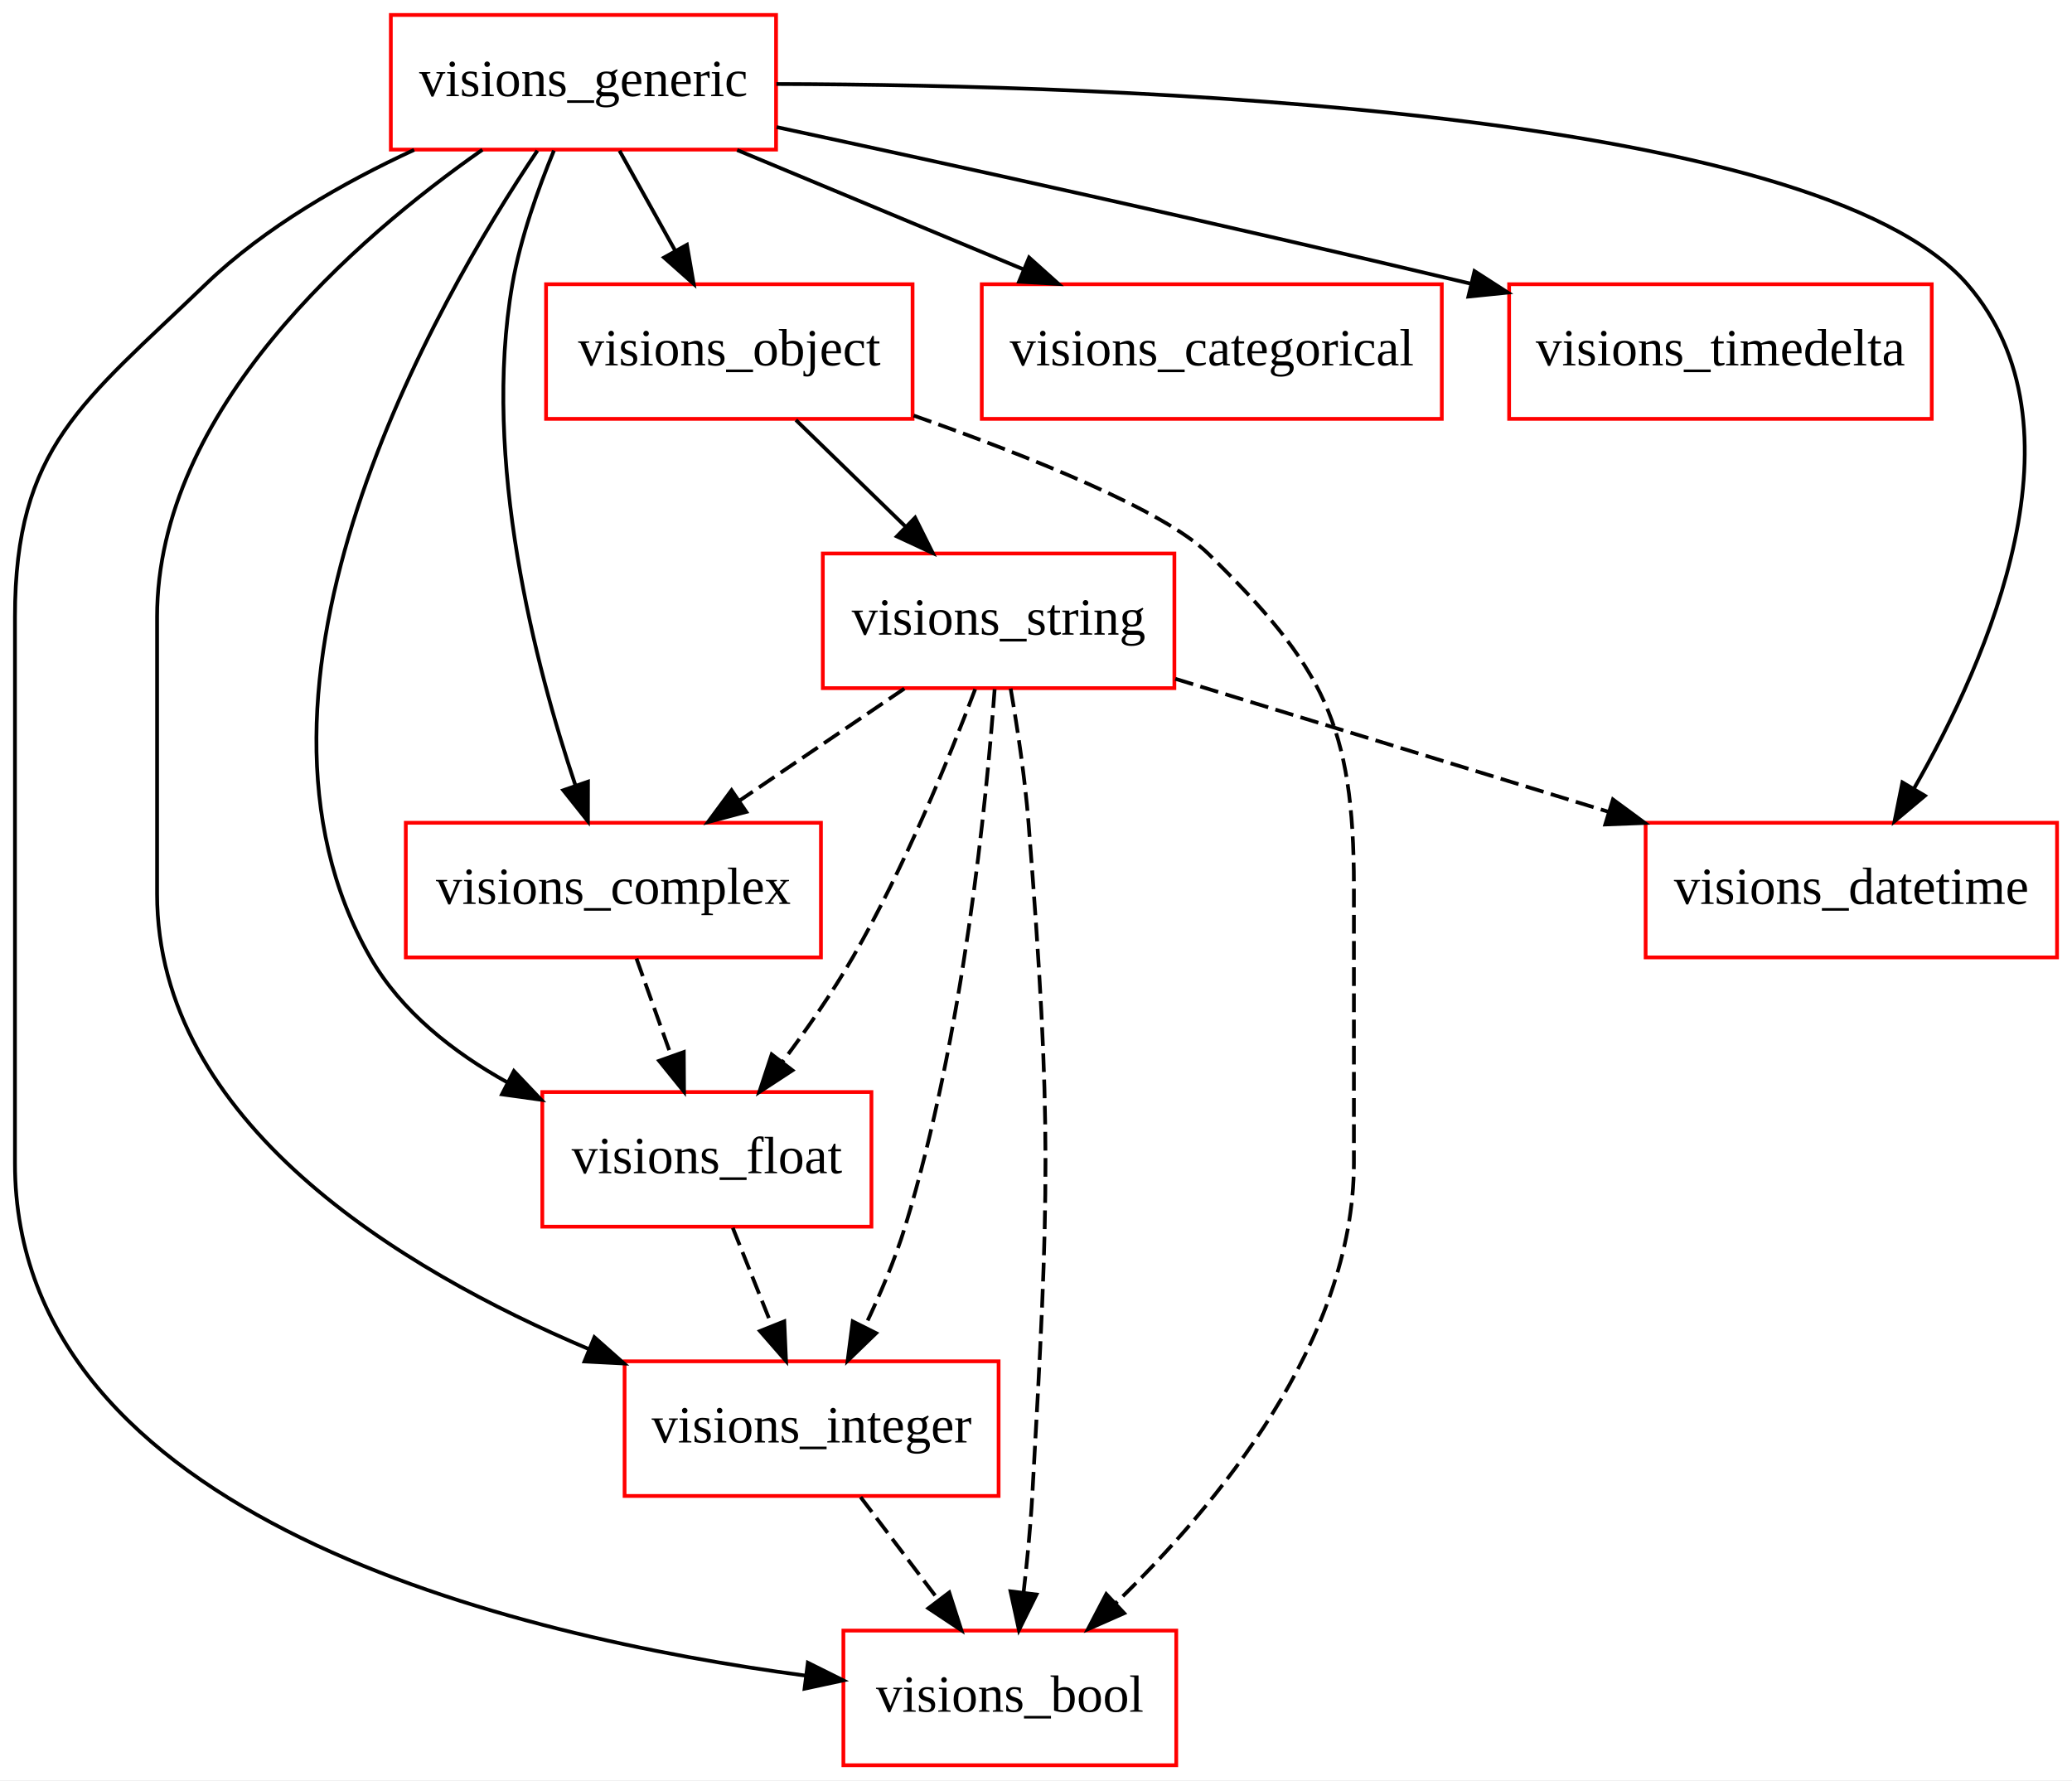
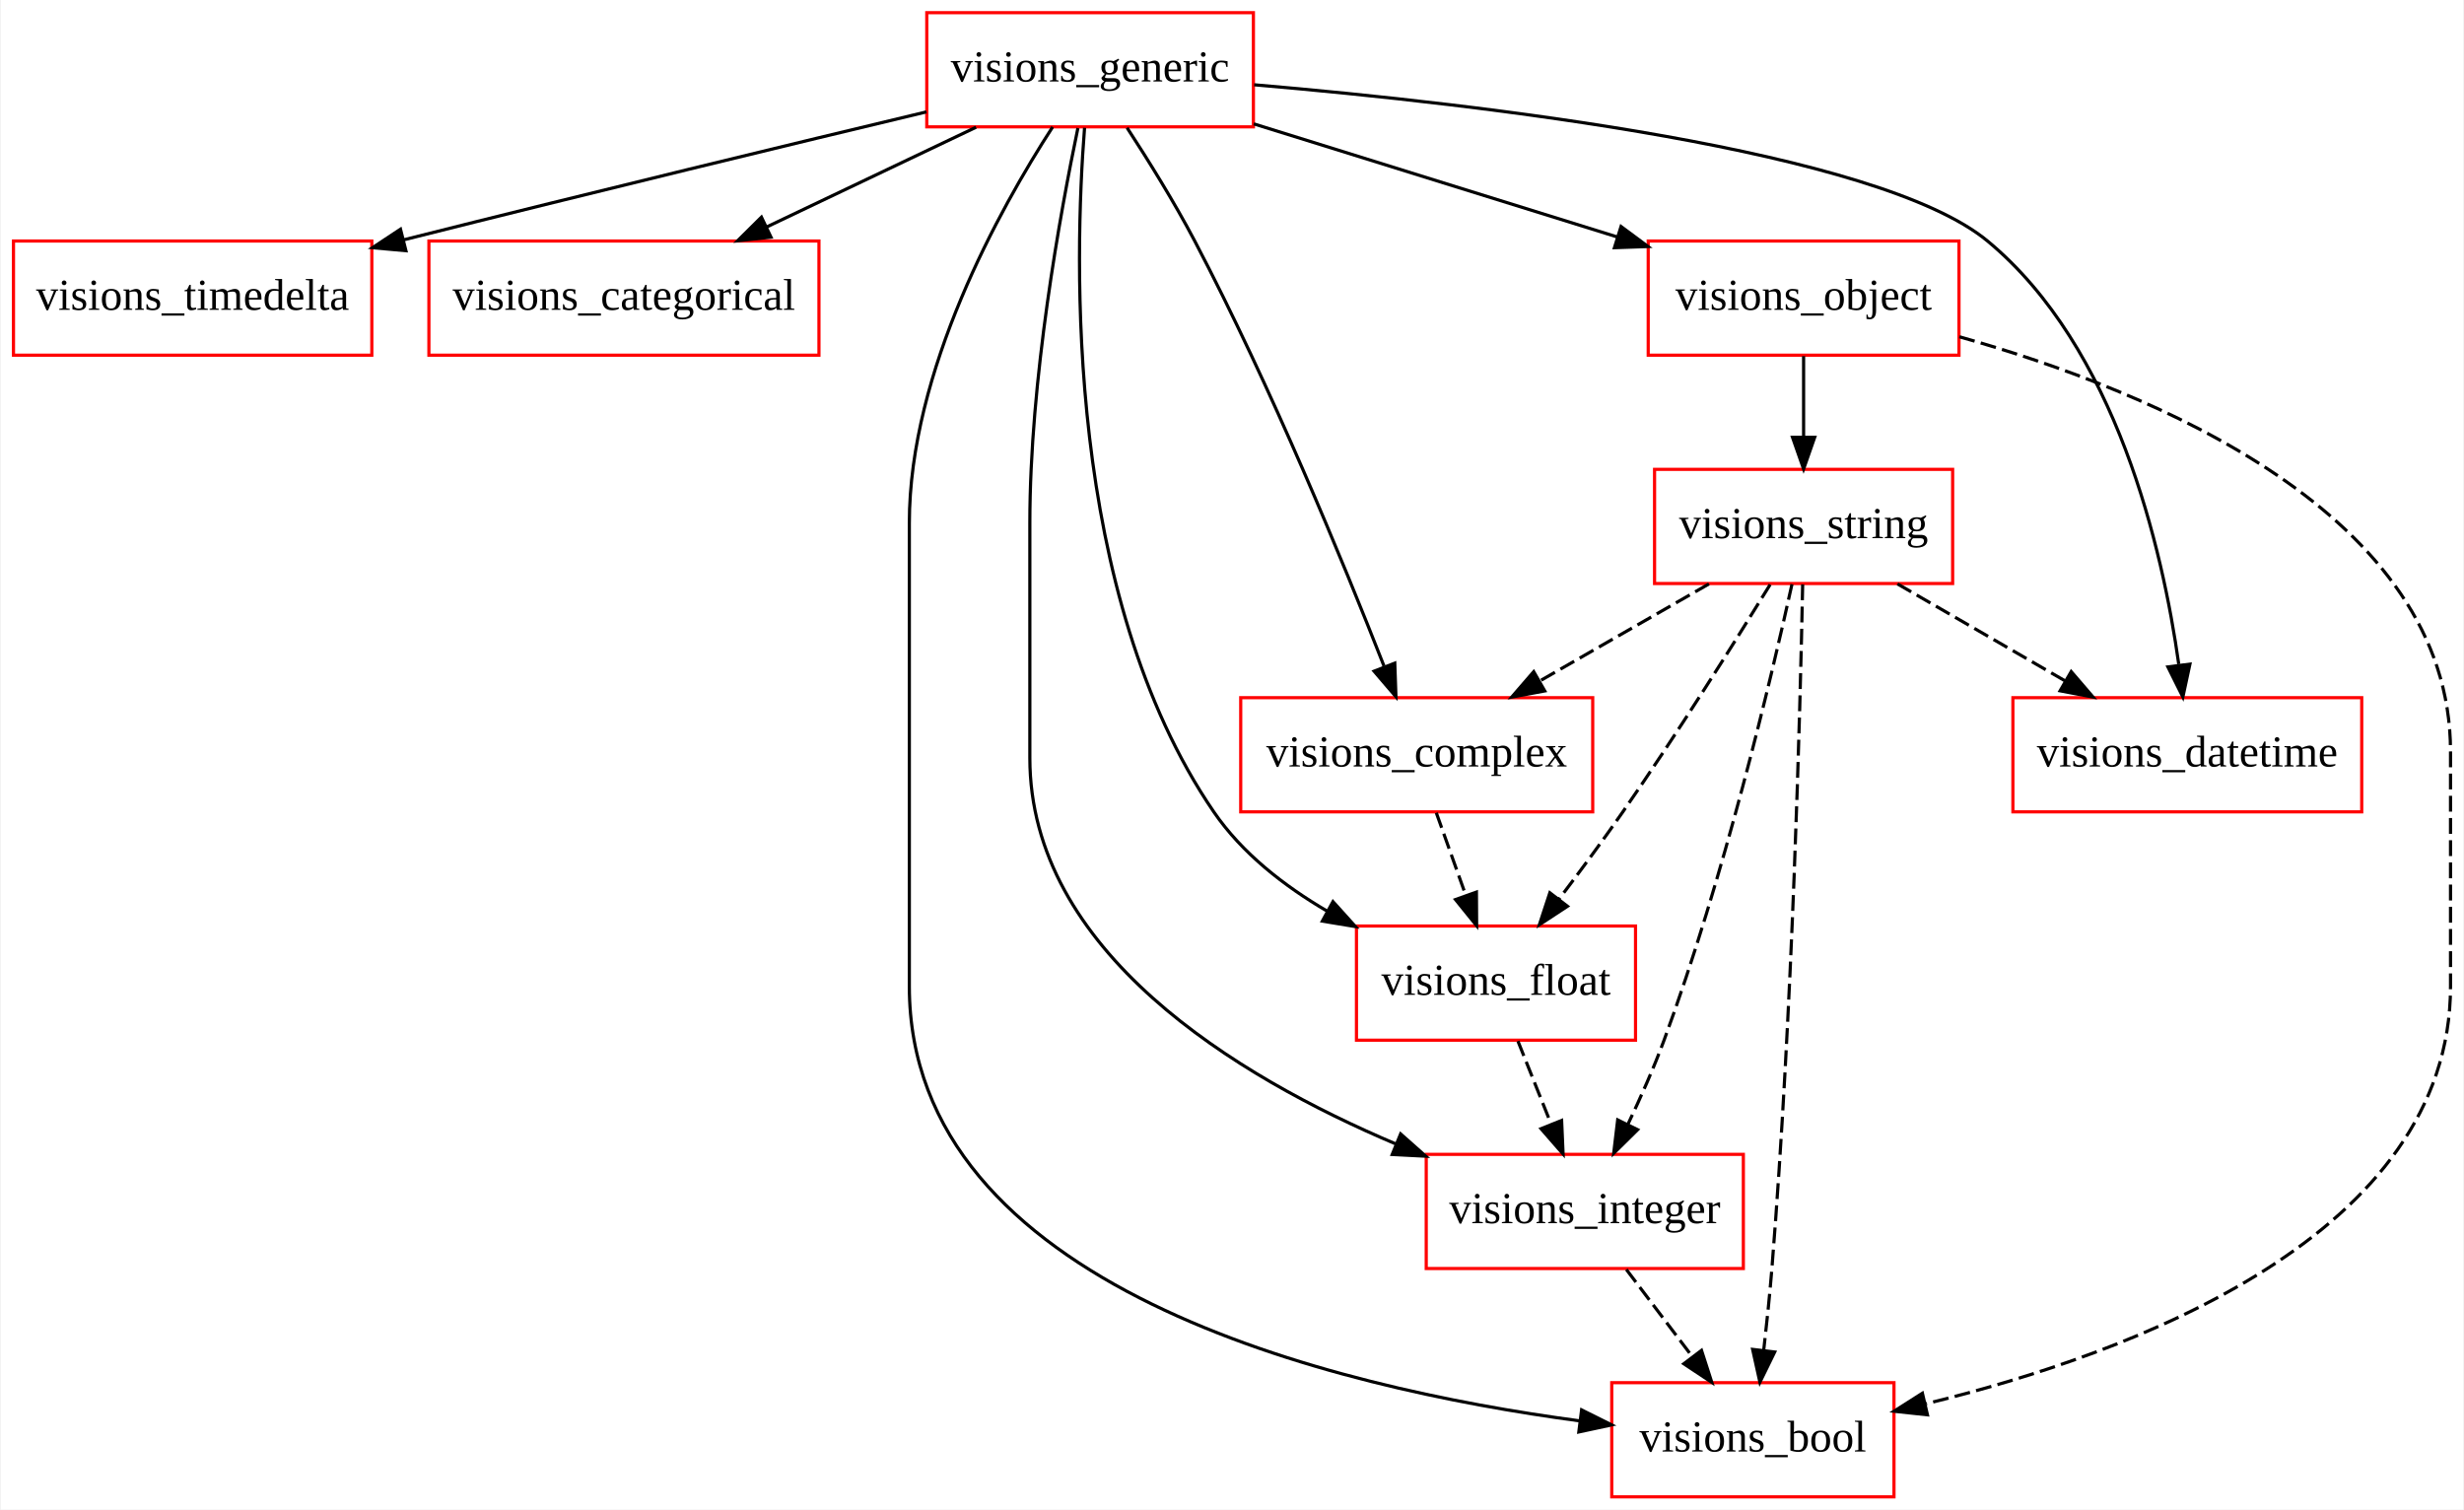
- <svg xmlns="http://www.w3.org/2000/svg" width="554pt" height="476pt" viewBox="0.00 0.00 554.00 476.00">
+ <svg xmlns="http://www.w3.org/2000/svg" width="777pt" height="476pt" viewBox="0.00 0.00 776.50 476.00">
  <g id="graph0" class="graph" transform="scale(1 1) rotate(0) translate(4 472)">
-     <polygon fill="white" stroke="none" points="-4,4 -4,-472 550,-472 550,4 -4,4" />
+     <polygon fill="white" stroke="none" points="-4,4 -4,-472 772.5,-472 772.5,4 -4,4" />
    <g id="node1" class="node">
-       <polygon fill="none" stroke="red" points="310,-324 216,-324 216,-288 310,-288 310,-324" />
-       <text text-anchor="middle" x="263" y="-302.3" font-family="Times New Roman,serif" font-size="14.00">visions_string</text>
+       <polygon fill="none" stroke="red" points="113,-396 0,-396 0,-360 113,-360 113,-396" />
+       <text text-anchor="middle" x="56.5" y="-374.3" font-family="Times New Roman,serif" font-size="14.00">visions_timedelta</text>
    </g>
    <g id="node2" class="node">
-       <polygon fill="none" stroke="red" points="229,-180 141,-180 141,-144 229,-144 229,-180" />
-       <text text-anchor="middle" x="185" y="-158.3" font-family="Times New Roman,serif" font-size="14.00">visions_float</text>
+       <polygon fill="none" stroke="red" points="254,-396 131,-396 131,-360 254,-360 254,-396" />
+       <text text-anchor="middle" x="192.5" y="-374.3" font-family="Times New Roman,serif" font-size="14.00">visions_categorical</text>
+     </g>
+     <g id="node3" class="node">
+       <polygon fill="none" stroke="red" points="511.5,-180 423.5,-180 423.5,-144 511.5,-144 511.5,-180" />
+       <text text-anchor="middle" x="467.5" y="-158.3" font-family="Times New Roman,serif" font-size="14.00">visions_float</text>
+     </g>
+     <g id="node10" class="node">
+       <polygon fill="none" stroke="red" points="545.5,-108 445.5,-108 445.5,-72 545.5,-72 545.5,-108" />
+       <text text-anchor="middle" x="495.5" y="-86.3" font-family="Times New Roman,serif" font-size="14.00">visions_integer</text>
    </g>
    <g id="edge1" class="edge">
-       <path fill="none" stroke="black" stroke-dasharray="5,2" d="M256.743,-287.725C249.802,-269.383 237.751,-239.812 224,-216 218.516,-206.503 211.66,-196.675 205.233,-188.101" />
-       <polygon fill="black" stroke="black" points="207.882,-185.803 199.016,-180.003 202.329,-190.066 207.882,-185.803" />
+       <path fill="none" stroke="black" stroke-dasharray="5,2" d="M474.421,-143.697C477.575,-135.813 481.378,-126.304 484.881,-117.546" />
+       <polygon fill="black" stroke="black" points="488.194,-118.689 488.658,-108.104 481.695,-116.089 488.194,-118.689" />
    </g>
    <g id="node4" class="node">
-       <polygon fill="none" stroke="red" points="263,-108 163,-108 163,-72 263,-72 263,-108" />
-       <text text-anchor="middle" x="213" y="-86.3" font-family="Times New Roman,serif" font-size="14.00">visions_integer</text>
+       <polygon fill="none" stroke="red" points="593,-36 504,-36 504,-0 593,-0 593,-36" />
+       <text text-anchor="middle" x="548.5" y="-14.3" font-family="Times New Roman,serif" font-size="14.00">visions_bool</text>
+     </g>
+     <g id="node5" class="node">
+       <polygon fill="none" stroke="red" points="740.5,-252 630.5,-252 630.5,-216 740.5,-216 740.5,-252" />
+       <text text-anchor="middle" x="685.5" y="-230.3" font-family="Times New Roman,serif" font-size="14.00">visions_datetime</text>
+     </g>
+     <g id="node6" class="node">
+       <polygon fill="none" stroke="red" points="391,-468 288,-468 288,-432 391,-432 391,-468" />
+       <text text-anchor="middle" x="339.5" y="-446.3" font-family="Times New Roman,serif" font-size="14.00">visions_generic</text>
    </g>
    <g id="edge2" class="edge">
-       <path fill="none" stroke="black" stroke-dasharray="5,2" d="M261.944,-287.718C259.761,-257.839 253.583,-194.844 238,-144 235.257,-135.051 231.257,-125.689 227.258,-117.367" />
-       <polygon fill="black" stroke="black" points="230.252,-115.53 222.638,-108.162 223.995,-118.67 230.252,-115.53" />
+       <path fill="none" stroke="black" d="M287.903,-436.722C245.936,-426.675 184.921,-411.932 123.127,-396.393" />
+       <polygon fill="black" stroke="black" points="123.758,-392.942 113.205,-393.892 122.047,-399.73 123.758,-392.942" />
+     </g>
+     <g id="edge3" class="edge">
+       <path fill="none" stroke="black" d="M303.54,-431.876C283.623,-422.392 258.678,-410.513 237.48,-400.419" />
+       <polygon fill="black" stroke="black" points="238.877,-397.208 228.343,-396.068 235.867,-403.528 238.877,-397.208" />
+     </g>
+     <g id="edge4" class="edge">
+       <path fill="none" stroke="black" d="M337.756,-431.708C334.503,-390.445 331.62,-284.558 378.5,-216 387.41,-202.97 400.672,-192.645 414.255,-184.701" />
+       <polygon fill="black" stroke="black" points="416.089,-187.688 423.185,-179.82 412.732,-181.545 416.089,-187.688" />
+     </g>
+     <g id="edge5" class="edge">
+       <path fill="none" stroke="black" d="M327.69,-431.958C310.994,-406.158 282.5,-355.082 282.5,-307 282.5,-307 282.5,-307 282.5,-161 282.5,-66.061 415.997,-34.372 493.846,-23.963" />
+       <polygon fill="black" stroke="black" points="494.494,-27.409 503.978,-22.686 493.618,-20.464 494.494,-27.409" />
+     </g>
+     <g id="edge6" class="edge">
+       <path fill="none" stroke="black" d="M391.253,-445.268C463.06,-439.114 587.99,-424.568 622.5,-396 663.149,-362.35 677.679,-298.984 682.794,-262.589" />
+       <polygon fill="black" stroke="black" points="686.322,-262.581 684.097,-252.222 679.377,-261.708 686.322,-262.581" />
    </g>
    <g id="node7" class="node">
-       <polygon fill="none" stroke="red" points="310.5,-36 221.5,-36 221.5,-0 310.5,-0 310.5,-36" />
-       <text text-anchor="middle" x="266" y="-14.3" font-family="Times New Roman,serif" font-size="14.00">visions_bool</text>
+       <polygon fill="none" stroke="red" points="613.5,-396 515.5,-396 515.5,-360 613.5,-360 613.5,-396" />
+       <text text-anchor="middle" x="564.5" y="-374.3" font-family="Times New Roman,serif" font-size="14.00">visions_object</text>
    </g>
-     <g id="edge3" class="edge">
-       <path fill="none" stroke="black" stroke-dasharray="5,2" d="M266.218,-287.886C268.005,-277.539 270.053,-264.06 271,-252 277.264,-172.244 276.507,-151.874 272,-72 271.523,-63.549 270.622,-54.376 269.66,-46.074" />
-       <polygon fill="black" stroke="black" points="273.133,-45.641 268.437,-36.144 266.186,-46.497 273.133,-45.641" />
+     <g id="edge7" class="edge">
+       <path fill="none" stroke="black" d="M391.12,-432.941C425.274,-422.315 470.142,-408.356 505.677,-397.301" />
+       <polygon fill="black" stroke="black" points="506.927,-400.577 515.436,-394.264 504.847,-393.893 506.927,-400.577" />
    </g>
    <g id="node9" class="node">
-       <polygon fill="none" stroke="red" points="215.5,-252 104.5,-252 104.5,-216 215.5,-216 215.5,-252" />
-       <text text-anchor="middle" x="160" y="-230.3" font-family="Times New Roman,serif" font-size="14.00">visions_complex</text>
-     </g>
-     <g id="edge4" class="edge">
-       <path fill="none" stroke="black" stroke-dasharray="5,2" d="M237.803,-287.876C224.586,-278.893 208.208,-267.763 193.893,-258.034" />
-       <polygon fill="black" stroke="black" points="195.532,-254.916 185.293,-252.19 191.597,-260.705 195.532,-254.916" />
-     </g>
-     <g id="node10" class="node">
-       <polygon fill="none" stroke="red" points="546,-252 436,-252 436,-216 546,-216 546,-252" />
-       <text text-anchor="middle" x="491" y="-230.3" font-family="Times New Roman,serif" font-size="14.00">visions_datetime</text>
-     </g>
-     <g id="edge5" class="edge">
-       <path fill="none" stroke="black" stroke-dasharray="5,2" d="M310.242,-290.496C343.768,-280.203 389.187,-266.258 426.109,-254.923" />
-       <polygon fill="black" stroke="black" points="427.257,-258.232 435.789,-251.951 425.203,-251.54 427.257,-258.232" />
-     </g>
-     <g id="edge6" class="edge">
-       <path fill="none" stroke="black" stroke-dasharray="5,2" d="M191.921,-143.697C195.075,-135.813 198.878,-126.304 202.381,-117.546" />
-       <polygon fill="black" stroke="black" points="205.694,-118.689 206.158,-108.104 199.195,-116.089 205.694,-118.689" />
-     </g>
-     <g id="node3" class="node">
-       <polygon fill="none" stroke="red" points="203.5,-468 100.5,-468 100.5,-432 203.5,-432 203.5,-468" />
-       <text text-anchor="middle" x="152" y="-446.3" font-family="Times New Roman,serif" font-size="14.00">visions_generic</text>
-     </g>
-     <g id="edge7" class="edge">
-       <path fill="none" stroke="black" d="M139.688,-431.721C112.583,-391.372 53.357,-288.851 95,-216 103.272,-201.529 117.207,-190.617 131.672,-182.574" />
-       <polygon fill="black" stroke="black" points="133.409,-185.616 140.701,-177.93 130.208,-179.391 133.409,-185.616" />
+       <polygon fill="none" stroke="red" points="498,-252 387,-252 387,-216 498,-216 498,-252" />
+       <text text-anchor="middle" x="442.5" y="-230.3" font-family="Times New Roman,serif" font-size="14.00">visions_complex</text>
    </g>
    <g id="edge8" class="edge">
-       <path fill="none" stroke="black" d="M124.984,-431.964C91.272,-408.367 38,-362.325 38,-307 38,-307 38,-307 38,-233 38,-172.041 102.82,-132.685 153.56,-111.216" />
-       <polygon fill="black" stroke="black" points="154.922,-114.441 162.852,-107.414 152.271,-107.962 154.922,-114.441" />
-     </g>
-     <g id="node5" class="node">
-       <polygon fill="none" stroke="red" points="381.5,-396 258.5,-396 258.5,-360 381.5,-360 381.5,-396" />
-       <text text-anchor="middle" x="320" y="-374.3" font-family="Times New Roman,serif" font-size="14.00">visions_categorical</text>
+       <path fill="none" stroke="black" d="M351.162,-431.713C357.8,-421.534 366.05,-408.284 372.5,-396 396.537,-350.222 419.456,-294.417 432.183,-261.975" />
+       <polygon fill="black" stroke="black" points="435.581,-262.894 435.946,-252.306 429.057,-260.356 435.581,-262.894" />
    </g>
    <g id="edge9" class="edge">
-       <path fill="none" stroke="black" d="M193.097,-431.876C216.166,-422.264 245.136,-410.193 269.57,-400.013" />
-       <polygon fill="black" stroke="black" points="271.151,-403.145 279.036,-396.068 268.459,-396.684 271.151,-403.145" />
-     </g>
-     <g id="node6" class="node">
-       <polygon fill="none" stroke="red" points="240,-396 142,-396 142,-360 240,-360 240,-396" />
-       <text text-anchor="middle" x="191" y="-374.3" font-family="Times New Roman,serif" font-size="14.00">visions_object</text>
+       <path fill="none" stroke="black" d="M335.655,-431.612C330.103,-404.942 320.5,-352.268 320.5,-307 320.5,-307 320.5,-307 320.5,-233 320.5,-172.041 385.32,-132.685 436.06,-111.216" />
+       <polygon fill="black" stroke="black" points="437.422,-114.441 445.352,-107.414 434.771,-107.962 437.422,-114.441" />
    </g>
    <g id="edge10" class="edge">
-       <path fill="none" stroke="black" d="M161.64,-431.697C166.127,-423.644 171.559,-413.894 176.524,-404.982" />
-       <polygon fill="black" stroke="black" points="179.661,-406.544 181.47,-396.104 173.546,-403.137 179.661,-406.544" />
+       <path fill="none" stroke="black" stroke-dasharray="5,2" d="M613.623,-365.81C673.986,-348.812 768.5,-310.192 768.5,-235 768.5,-235 768.5,-235 768.5,-161 768.5,-82.465 668.311,-45.259 603.156,-29.367" />
+       <polygon fill="black" stroke="black" points="603.555,-25.866 593.02,-26.996 601.96,-32.682 603.555,-25.866" />
+     </g>
+     <g id="node8" class="node">
+       <polygon fill="none" stroke="red" points="611.5,-324 517.5,-324 517.5,-288 611.5,-288 611.5,-324" />
+       <text text-anchor="middle" x="564.5" y="-302.3" font-family="Times New Roman,serif" font-size="14.00">visions_string</text>
    </g>
    <g id="edge11" class="edge">
-       <path fill="none" stroke="black" d="M106.732,-431.931C87.919,-423.241 66.828,-411.252 51,-396 18.171,-364.367 0,-352.59 0,-307 0,-307 0,-307 0,-161 0,-66.061 133.497,-34.372 211.346,-23.963" />
-       <polygon fill="black" stroke="black" points="211.994,-27.409 221.478,-22.686 211.118,-20.464 211.994,-27.409" />
-     </g>
-     <g id="node8" class="node">
-       <polygon fill="none" stroke="red" points="512.5,-396 399.5,-396 399.5,-360 512.5,-360 512.5,-396" />
-       <text text-anchor="middle" x="456" y="-374.3" font-family="Times New Roman,serif" font-size="14.00">visions_timedelta</text>
+       <path fill="none" stroke="black" d="M564.5,-359.697C564.5,-351.983 564.5,-342.712 564.5,-334.112" />
+       <polygon fill="black" stroke="black" points="568,-334.104 564.5,-324.104 561,-334.104 568,-334.104" />
    </g>
    <g id="edge12" class="edge">
-       <path fill="none" stroke="black" d="M203.647,-438.013C249.763,-428.086 319.391,-412.814 389.286,-396.133" />
-       <polygon fill="black" stroke="black" points="390.239,-399.504 399.148,-393.771 388.608,-392.697 390.239,-399.504" />
+       <path fill="none" stroke="black" stroke-dasharray="5,2" d="M553.957,-287.681C542.796,-269.556 524.481,-240.397 507.5,-216 501.178,-206.917 493.972,-197.193 487.435,-188.586" />
+       <polygon fill="black" stroke="black" points="490.037,-186.228 481.178,-180.417 484.48,-190.484 490.037,-186.228" />
    </g>
    <g id="edge13" class="edge">
-       <path fill="none" stroke="black" d="M144.107,-431.745C139.893,-421.577 135.143,-408.327 133,-396 124.81,-348.883 139.147,-293.931 149.872,-261.943" />
-       <polygon fill="black" stroke="black" points="153.211,-262.998 153.195,-252.404 146.601,-260.696 153.211,-262.998" />
+       <path fill="none" stroke="black" stroke-dasharray="5,2" d="M564.205,-287.727C563.445,-249.04 561.007,-152.512 554.5,-72 553.818,-63.563 552.858,-54.394 551.906,-46.092" />
+       <polygon fill="black" stroke="black" points="555.381,-45.675 550.725,-36.159 548.43,-46.502 555.381,-45.675" />
    </g>
    <g id="edge14" class="edge">
-       <path fill="none" stroke="black" d="M203.596,-449.541C295.423,-449.281 481.405,-442.824 522,-396 554.864,-358.093 527.782,-296.068 507.719,-261.103" />
-       <polygon fill="black" stroke="black" points="510.673,-259.223 502.556,-252.414 504.655,-262.798 510.673,-259.223" />
+       <path fill="none" stroke="black" stroke-dasharray="5,2" d="M594.1,-287.876C610.067,-278.639 629.96,-267.131 647.106,-257.212" />
+       <polygon fill="black" stroke="black" points="648.883,-260.227 655.786,-252.19 645.378,-254.168 648.883,-260.227" />
    </g>
    <g id="edge15" class="edge">
-       <path fill="none" stroke="black" stroke-dasharray="5,2" d="M226.101,-71.697C232.391,-63.389 240.047,-53.277 246.965,-44.141" />
-       <polygon fill="black" stroke="black" points="249.804,-46.19 253.05,-36.104 244.223,-41.964 249.804,-46.19" />
+       <path fill="none" stroke="black" stroke-dasharray="5,2" d="M534.655,-287.876C518.556,-278.639 498.499,-267.131 481.212,-257.212" />
+       <polygon fill="black" stroke="black" points="482.875,-254.131 472.459,-252.19 479.391,-260.202 482.875,-254.131" />
    </g>
    <g id="edge16" class="edge">
-       <path fill="none" stroke="black" d="M208.798,-359.697C217.604,-351.135 228.382,-340.656 238.001,-331.304" />
-       <polygon fill="black" stroke="black" points="240.677,-333.585 245.407,-324.104 235.797,-328.566 240.677,-333.585" />
+       <path fill="none" stroke="black" stroke-dasharray="5,2" d="M560.83,-287.773C554.255,-257.976 539.372,-195.102 520.5,-144 517.257,-135.22 513.117,-125.905 509.142,-117.575" />
+       <polygon fill="black" stroke="black" points="512.16,-115.778 504.617,-108.338 505.873,-118.858 512.16,-115.778" />
    </g>
    <g id="edge17" class="edge">
-       <path fill="none" stroke="black" stroke-dasharray="5,2" d="M240.296,-360.884C271.139,-350.003 307.189,-335.572 319,-324 349.848,-293.776 358,-278.187 358,-235 358,-235 358,-235 358,-161 358,-113.475 321.254,-69.304 294.209,-43.23" />
-       <polygon fill="black" stroke="black" points="296.569,-40.646 286.876,-36.368 291.786,-45.757 296.569,-40.646" />
+       <path fill="none" stroke="black" stroke-dasharray="5,2" d="M448.68,-215.697C451.495,-207.813 454.891,-198.304 458.019,-189.546" />
+       <polygon fill="black" stroke="black" points="461.324,-190.699 461.391,-180.104 454.732,-188.345 461.324,-190.699" />
    </g>
    <g id="edge18" class="edge">
-       <path fill="none" stroke="black" stroke-dasharray="5,2" d="M166.18,-215.697C168.995,-207.813 172.391,-198.304 175.519,-189.546" />
-       <polygon fill="black" stroke="black" points="178.824,-190.699 178.891,-180.104 172.232,-188.345 178.824,-190.699" />
+       <path fill="none" stroke="black" stroke-dasharray="5,2" d="M508.601,-71.697C514.891,-63.389 522.547,-53.277 529.465,-44.141" />
+       <polygon fill="black" stroke="black" points="532.304,-46.19 535.55,-36.104 526.723,-41.964 532.304,-46.19" />
    </g>
  </g>
</svg>
